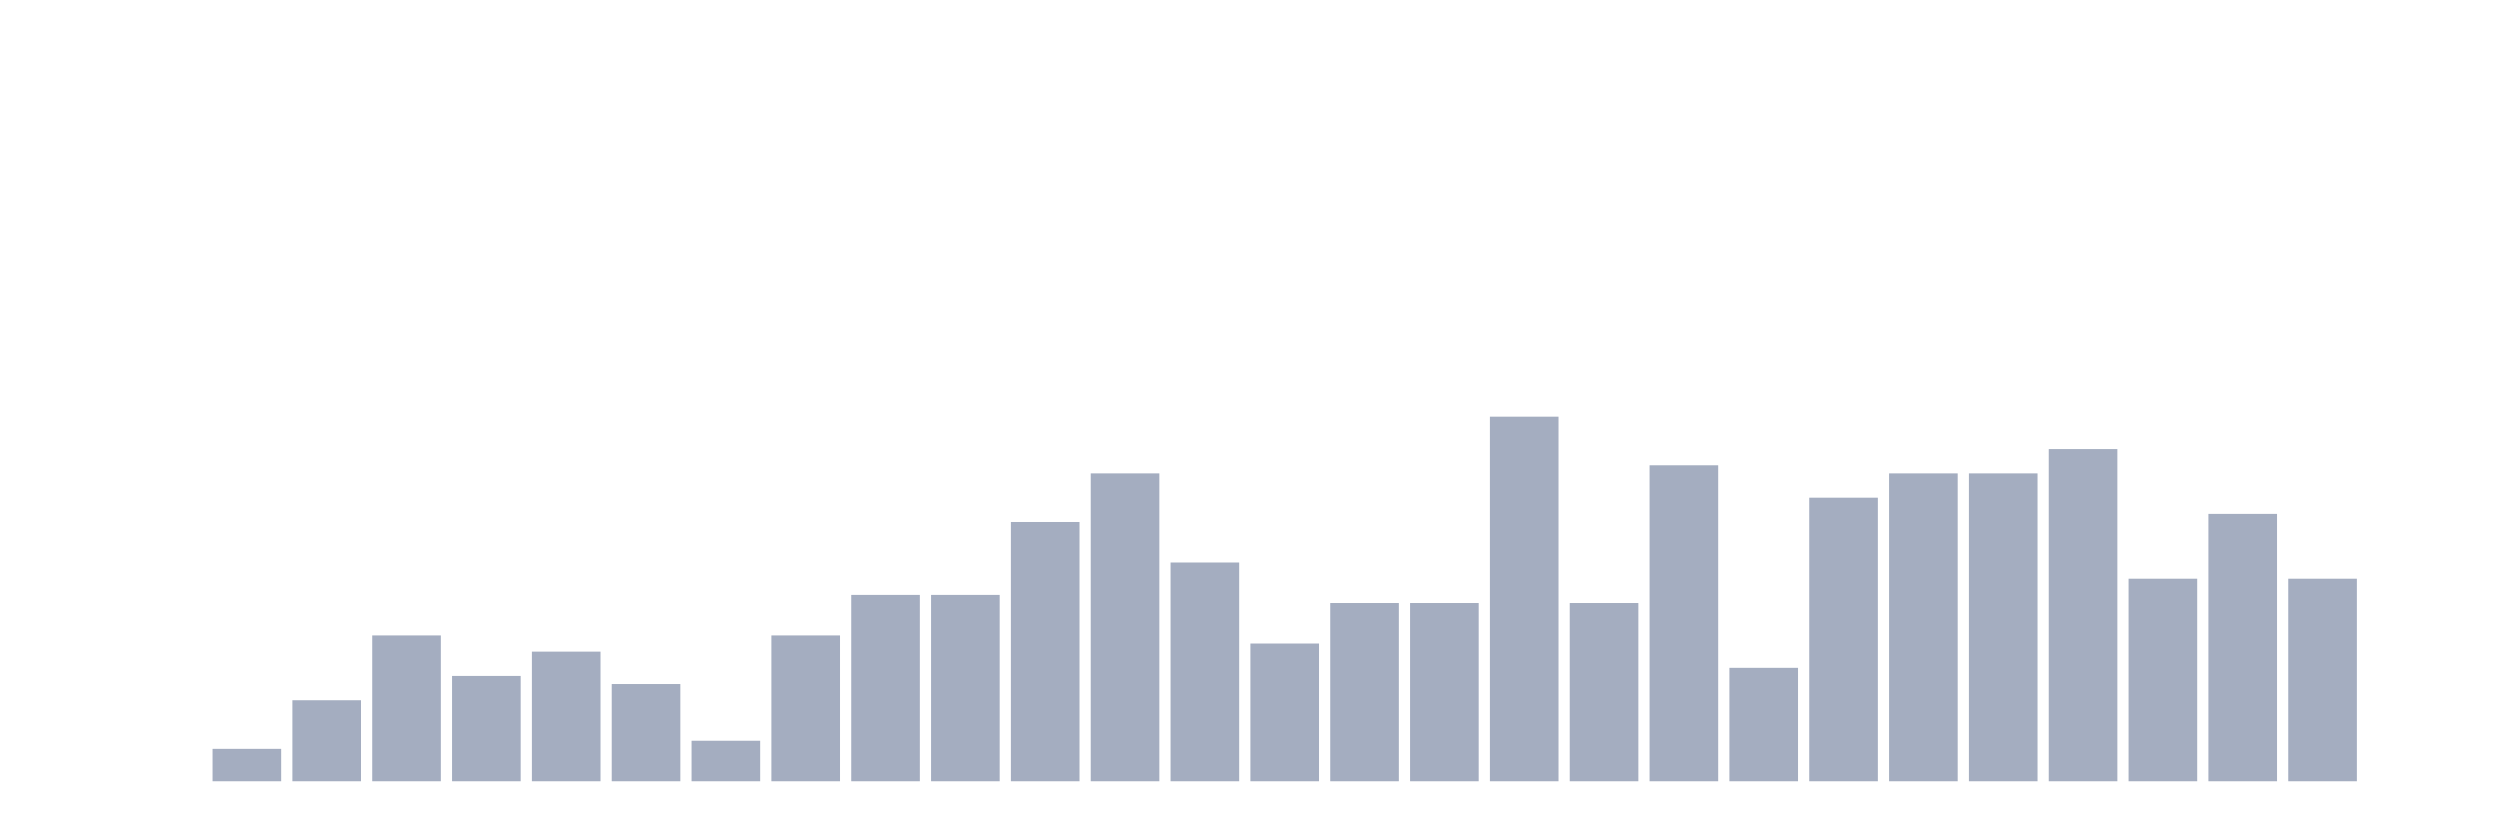
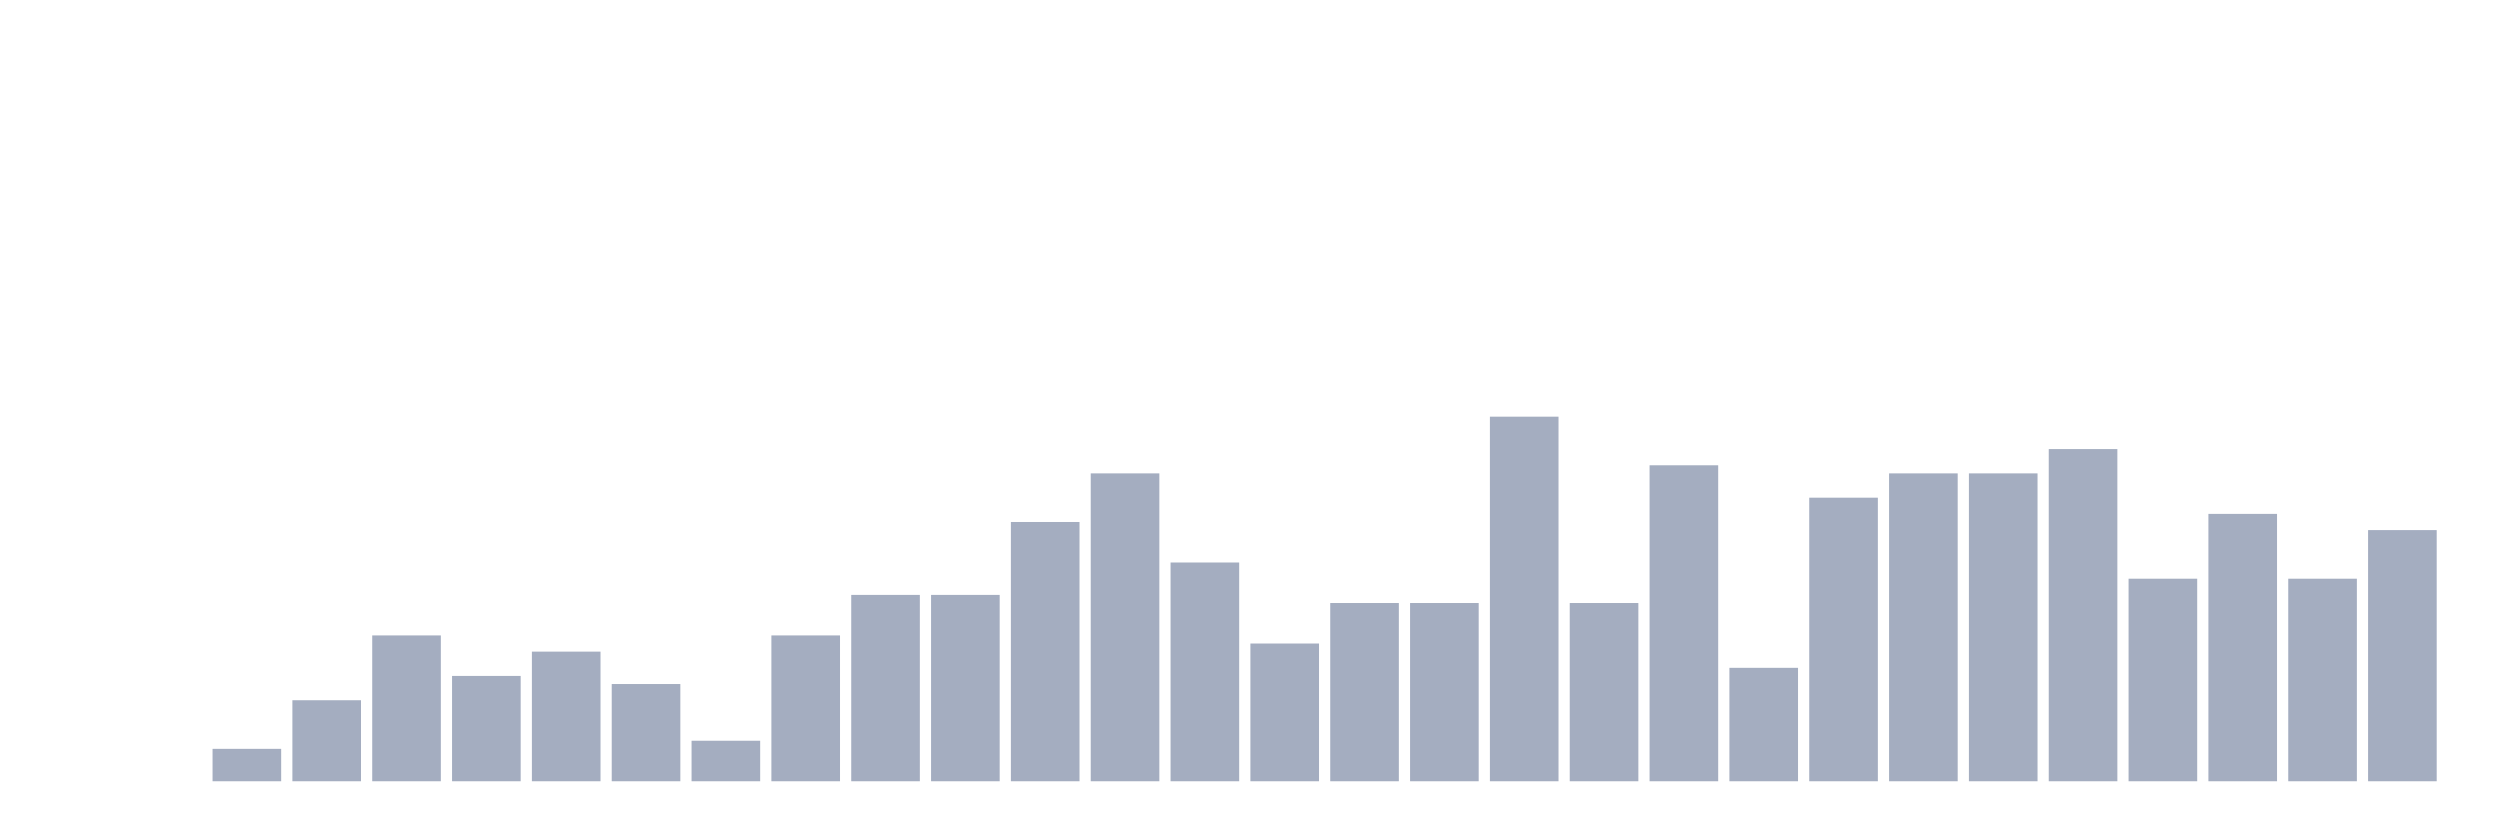
<svg xmlns="http://www.w3.org/2000/svg" viewBox="0 0 480 160">
  <g transform="translate(10,10)">
    <rect class="bar" x="0.153" width="13.175" y="140" height="0" fill="rgb(164,173,192)" />
    <rect class="bar" x="15.482" width="13.175" y="140" height="0" fill="rgb(164,173,192)" />
    <rect class="bar" x="30.81" width="13.175" y="133.778" height="6.222" fill="rgb(164,173,192)" />
    <rect class="bar" x="46.138" width="13.175" y="124.444" height="15.556" fill="rgb(164,173,192)" />
    <rect class="bar" x="61.466" width="13.175" y="112" height="28" fill="rgb(164,173,192)" />
    <rect class="bar" x="76.794" width="13.175" y="119.778" height="20.222" fill="rgb(164,173,192)" />
    <rect class="bar" x="92.123" width="13.175" y="115.111" height="24.889" fill="rgb(164,173,192)" />
    <rect class="bar" x="107.451" width="13.175" y="121.333" height="18.667" fill="rgb(164,173,192)" />
    <rect class="bar" x="122.779" width="13.175" y="132.222" height="7.778" fill="rgb(164,173,192)" />
    <rect class="bar" x="138.107" width="13.175" y="112" height="28" fill="rgb(164,173,192)" />
    <rect class="bar" x="153.436" width="13.175" y="104.222" height="35.778" fill="rgb(164,173,192)" />
    <rect class="bar" x="168.764" width="13.175" y="104.222" height="35.778" fill="rgb(164,173,192)" />
    <rect class="bar" x="184.092" width="13.175" y="90.222" height="49.778" fill="rgb(164,173,192)" />
    <rect class="bar" x="199.42" width="13.175" y="80.889" height="59.111" fill="rgb(164,173,192)" />
    <rect class="bar" x="214.748" width="13.175" y="98" height="42" fill="rgb(164,173,192)" />
    <rect class="bar" x="230.077" width="13.175" y="113.556" height="26.444" fill="rgb(164,173,192)" />
    <rect class="bar" x="245.405" width="13.175" y="105.778" height="34.222" fill="rgb(164,173,192)" />
    <rect class="bar" x="260.733" width="13.175" y="105.778" height="34.222" fill="rgb(164,173,192)" />
    <rect class="bar" x="276.061" width="13.175" y="70" height="70" fill="rgb(164,173,192)" />
    <rect class="bar" x="291.39" width="13.175" y="105.778" height="34.222" fill="rgb(164,173,192)" />
    <rect class="bar" x="306.718" width="13.175" y="79.333" height="60.667" fill="rgb(164,173,192)" />
    <rect class="bar" x="322.046" width="13.175" y="118.222" height="21.778" fill="rgb(164,173,192)" />
    <rect class="bar" x="337.374" width="13.175" y="85.556" height="54.444" fill="rgb(164,173,192)" />
    <rect class="bar" x="352.702" width="13.175" y="80.889" height="59.111" fill="rgb(164,173,192)" />
    <rect class="bar" x="368.031" width="13.175" y="80.889" height="59.111" fill="rgb(164,173,192)" />
    <rect class="bar" x="383.359" width="13.175" y="76.222" height="63.778" fill="rgb(164,173,192)" />
    <rect class="bar" x="398.687" width="13.175" y="101.111" height="38.889" fill="rgb(164,173,192)" />
    <rect class="bar" x="414.015" width="13.175" y="88.667" height="51.333" fill="rgb(164,173,192)" />
    <rect class="bar" x="429.344" width="13.175" y="101.111" height="38.889" fill="rgb(164,173,192)" />
-     <rect class="bar" x="444.672" width="13.175" y="140" height="0" fill="rgb(164,173,192)" />
+     <rect class="bar" x="444.672" width="13.175" y="91.778" height="48.222" fill="rgb(164,173,192)" />
  </g>
</svg>
